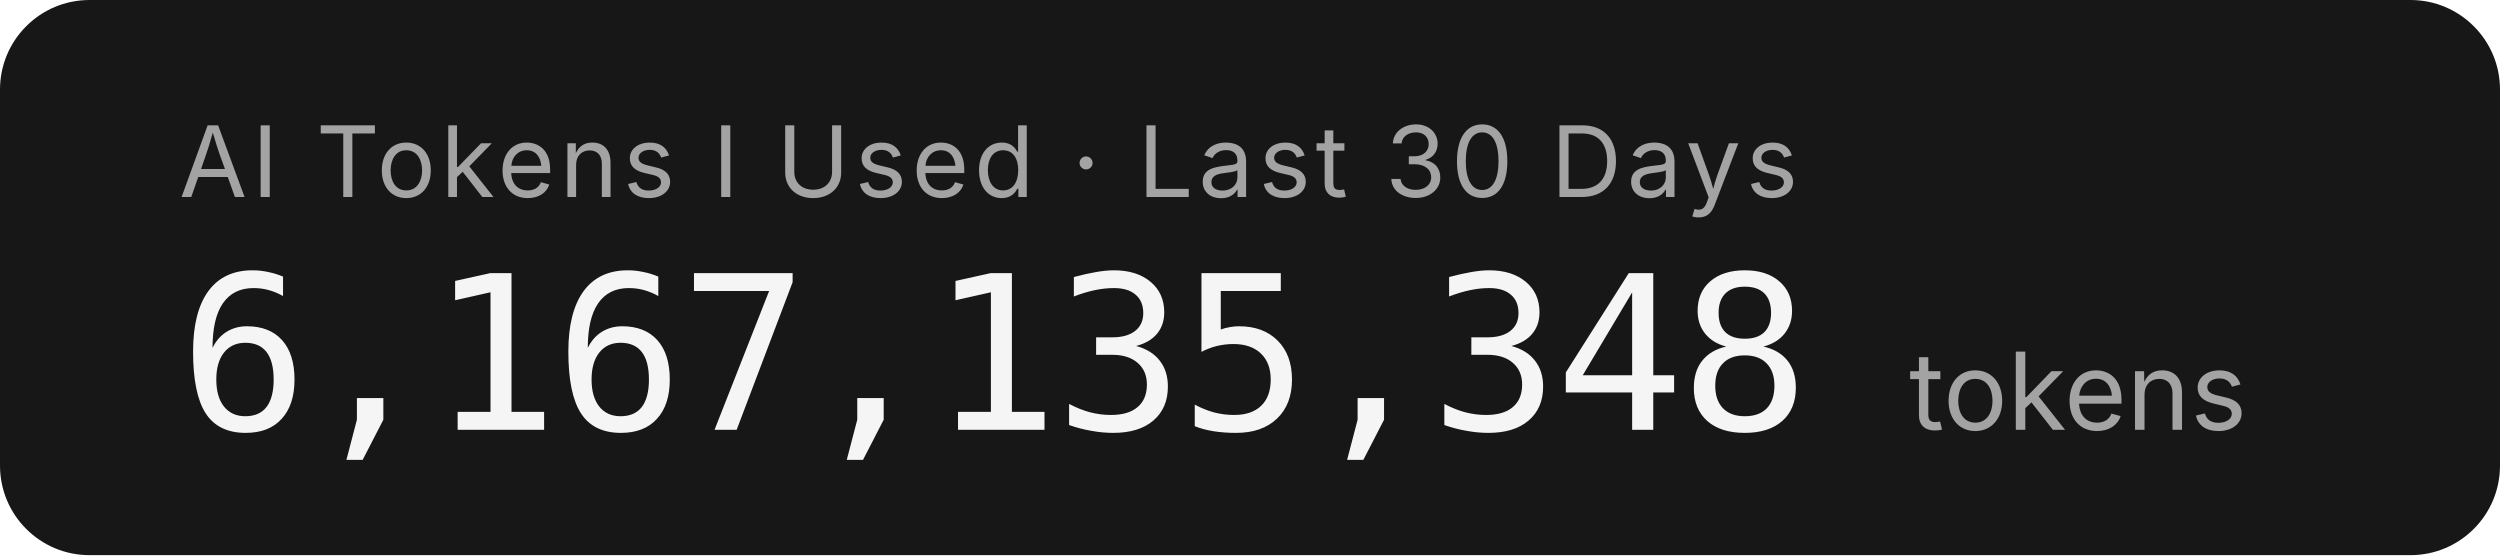
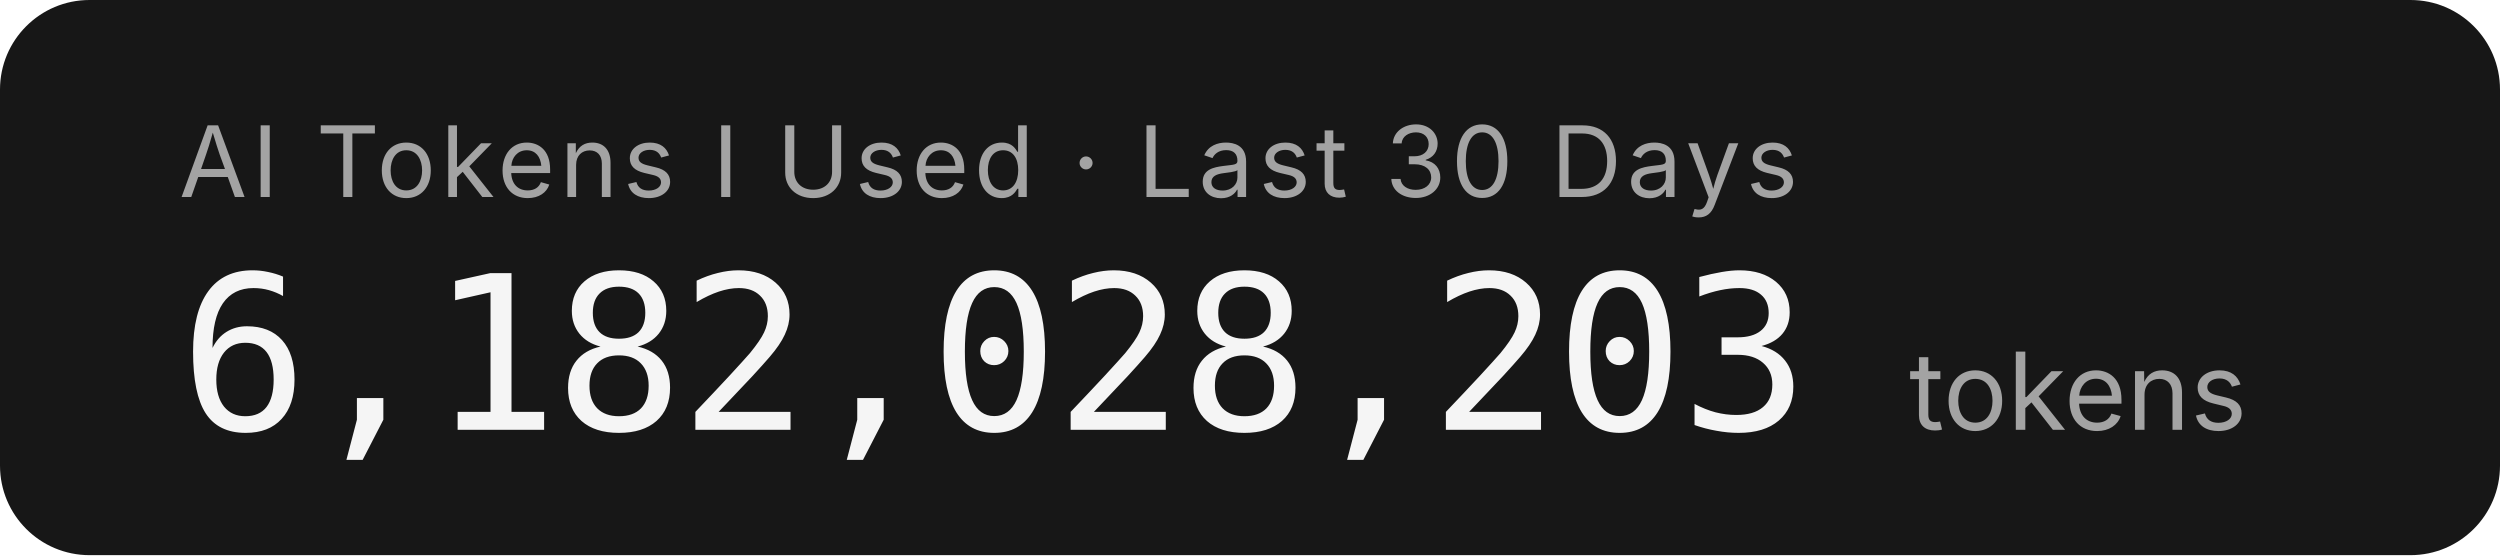
- <svg xmlns="http://www.w3.org/2000/svg" width="279.2" height="62" role="img" aria-label="AI Tokens I Used · Last 30 Days: 6,167,135,348 tokens">
+ <svg xmlns="http://www.w3.org/2000/svg" width="279.2" height="62" role="img" aria-label="AI Tokens I Used · Last 30 Days: 6,182,028,203 tokens">
  <rect width="279.2" height="62" rx="10" fill="#171717" />
  <g font-family="'Inter','SF Pro Display',-apple-system,'Segoe UI',sans-serif">
    <text x="20" y="22" fill="#a3a3a3" font-size="11" letter-spacing="0.05em">AI Tokens I Used · Last 30 Days</text>
-     <text x="20" y="48" fill="#f5f5f5" font-size="24" font-weight="300" font-family="'SF Mono','Cascadia Code','Consolas',monospace" letter-spacing="-0.02em">6,167,135,348</text>
+     <text x="20" y="48" fill="#f5f5f5" font-size="24" font-weight="300" font-family="'SF Mono','Cascadia Code','Consolas',monospace" letter-spacing="-0.02em">6,182,028,203</text>
    <text x="213.2" y="48" fill="#a3a3a3" font-size="12">tokens</text>
  </g>
</svg>
